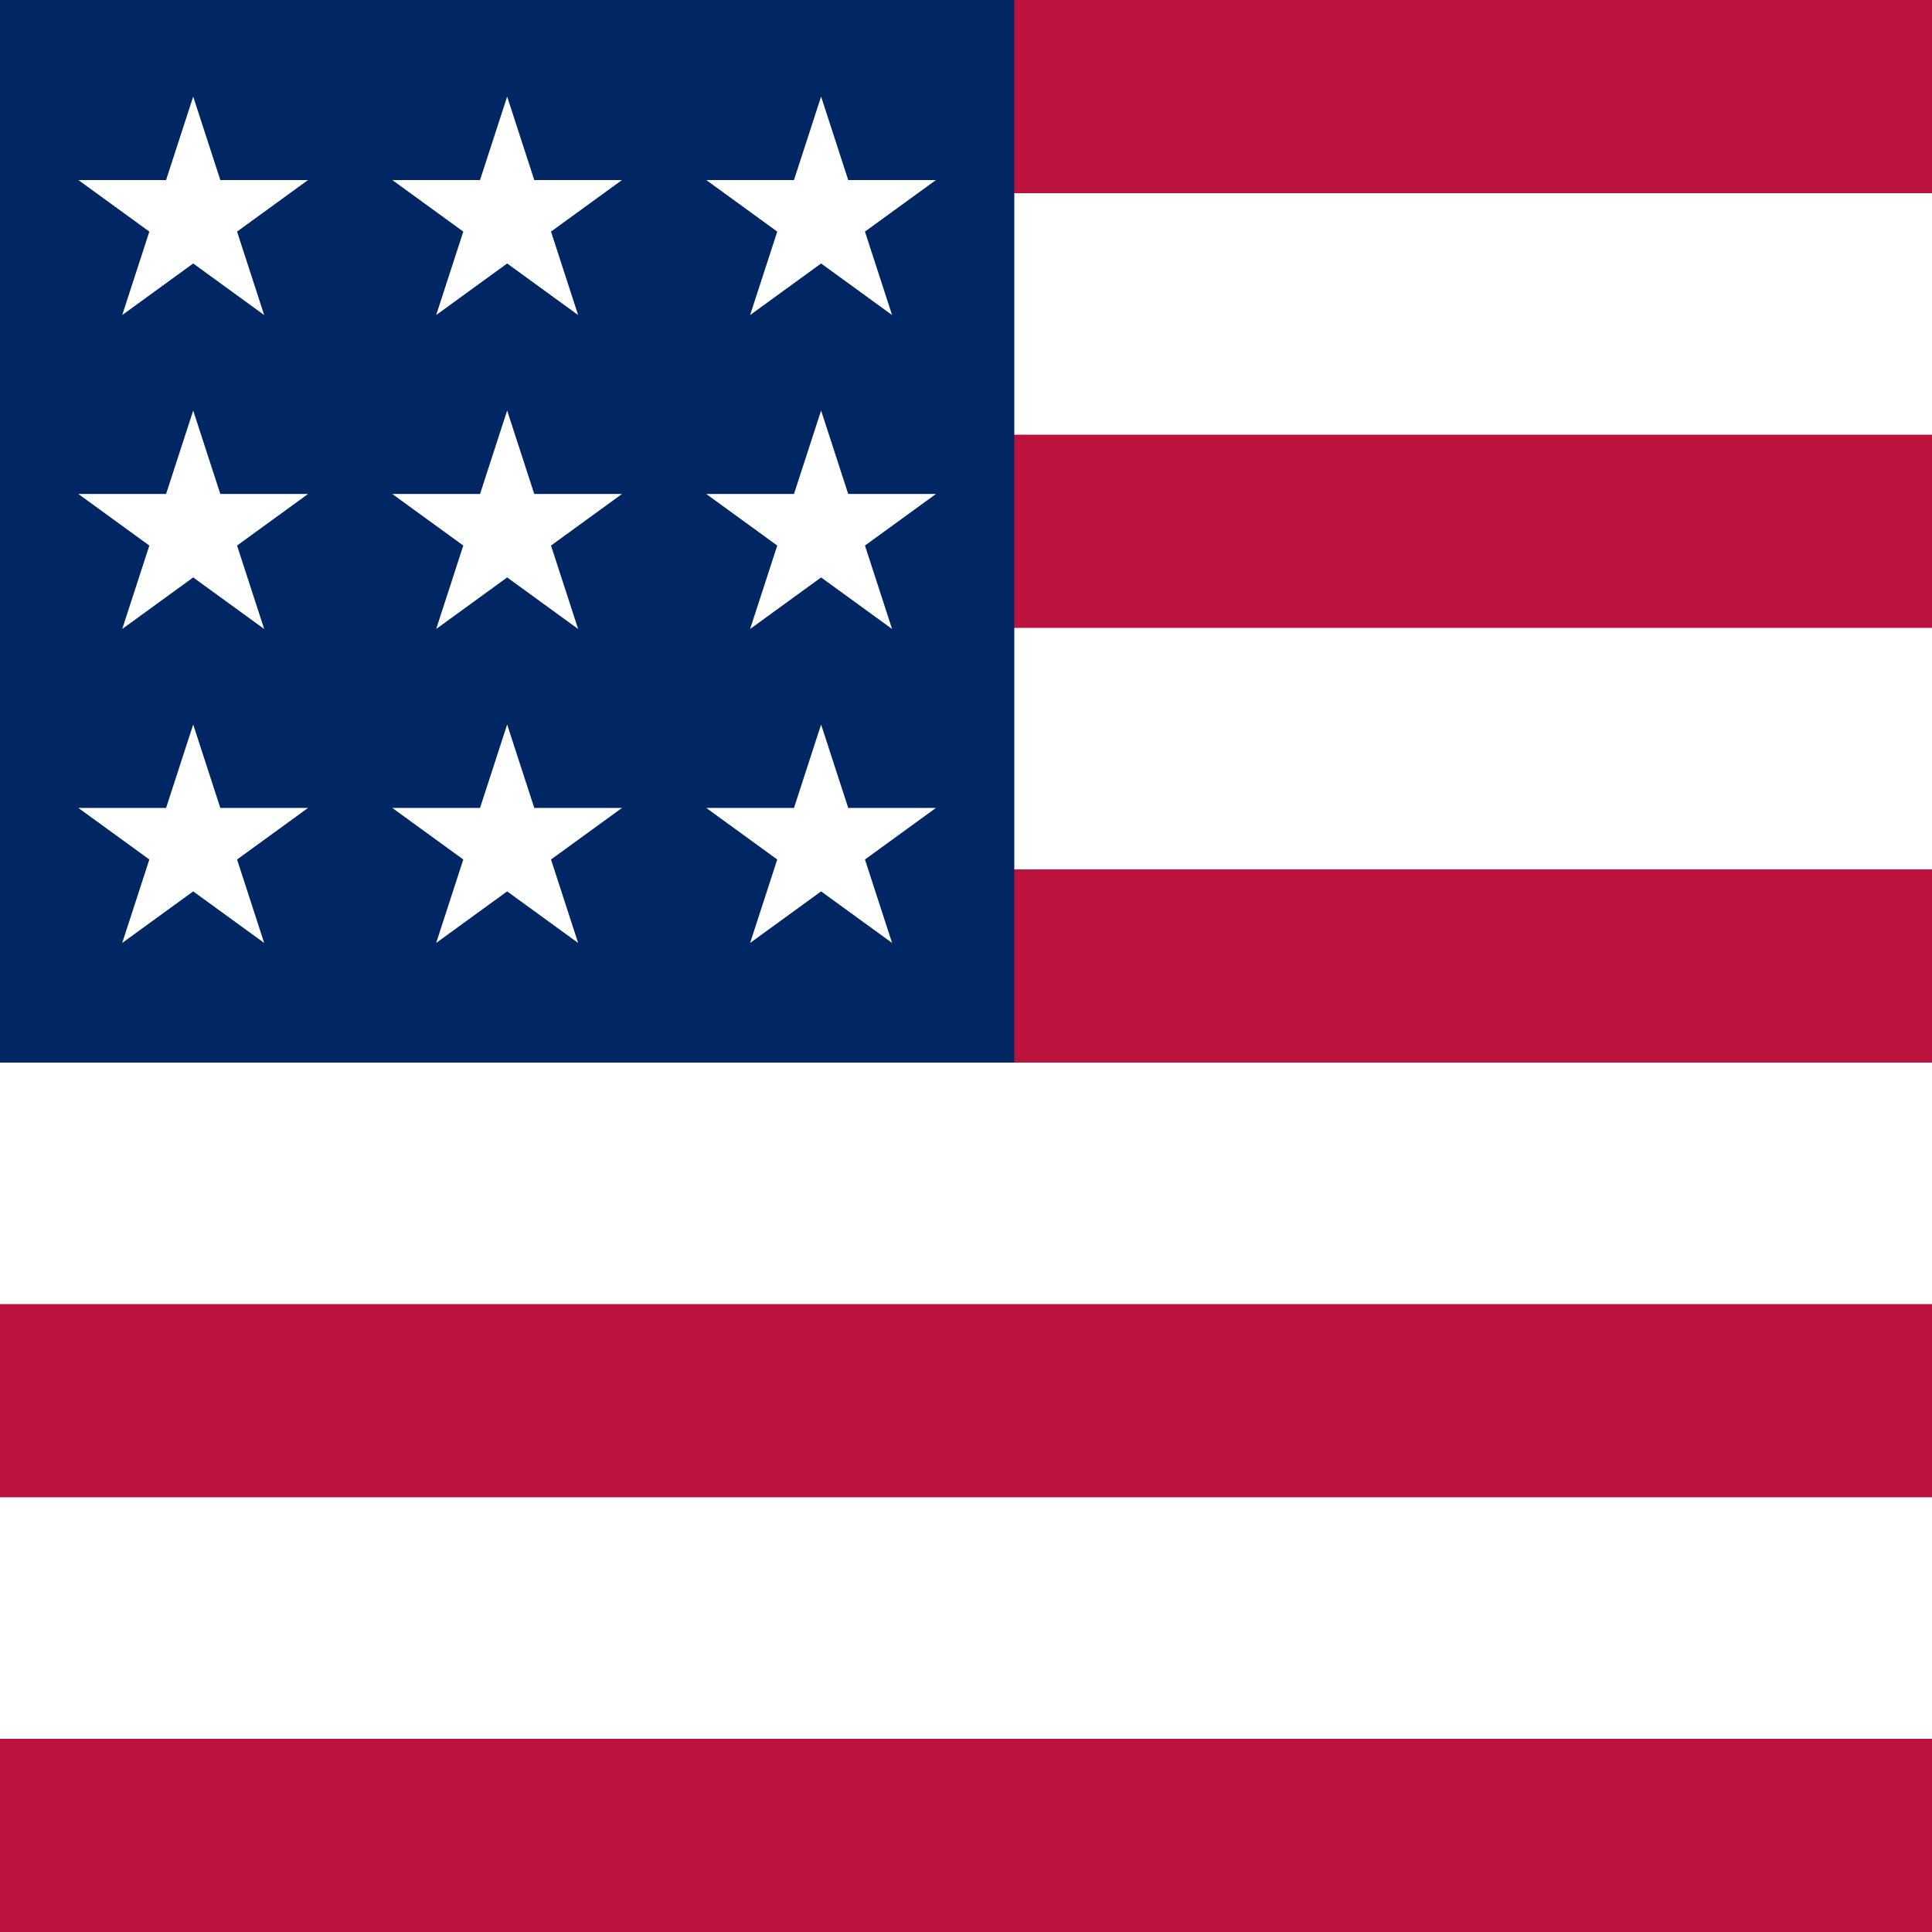
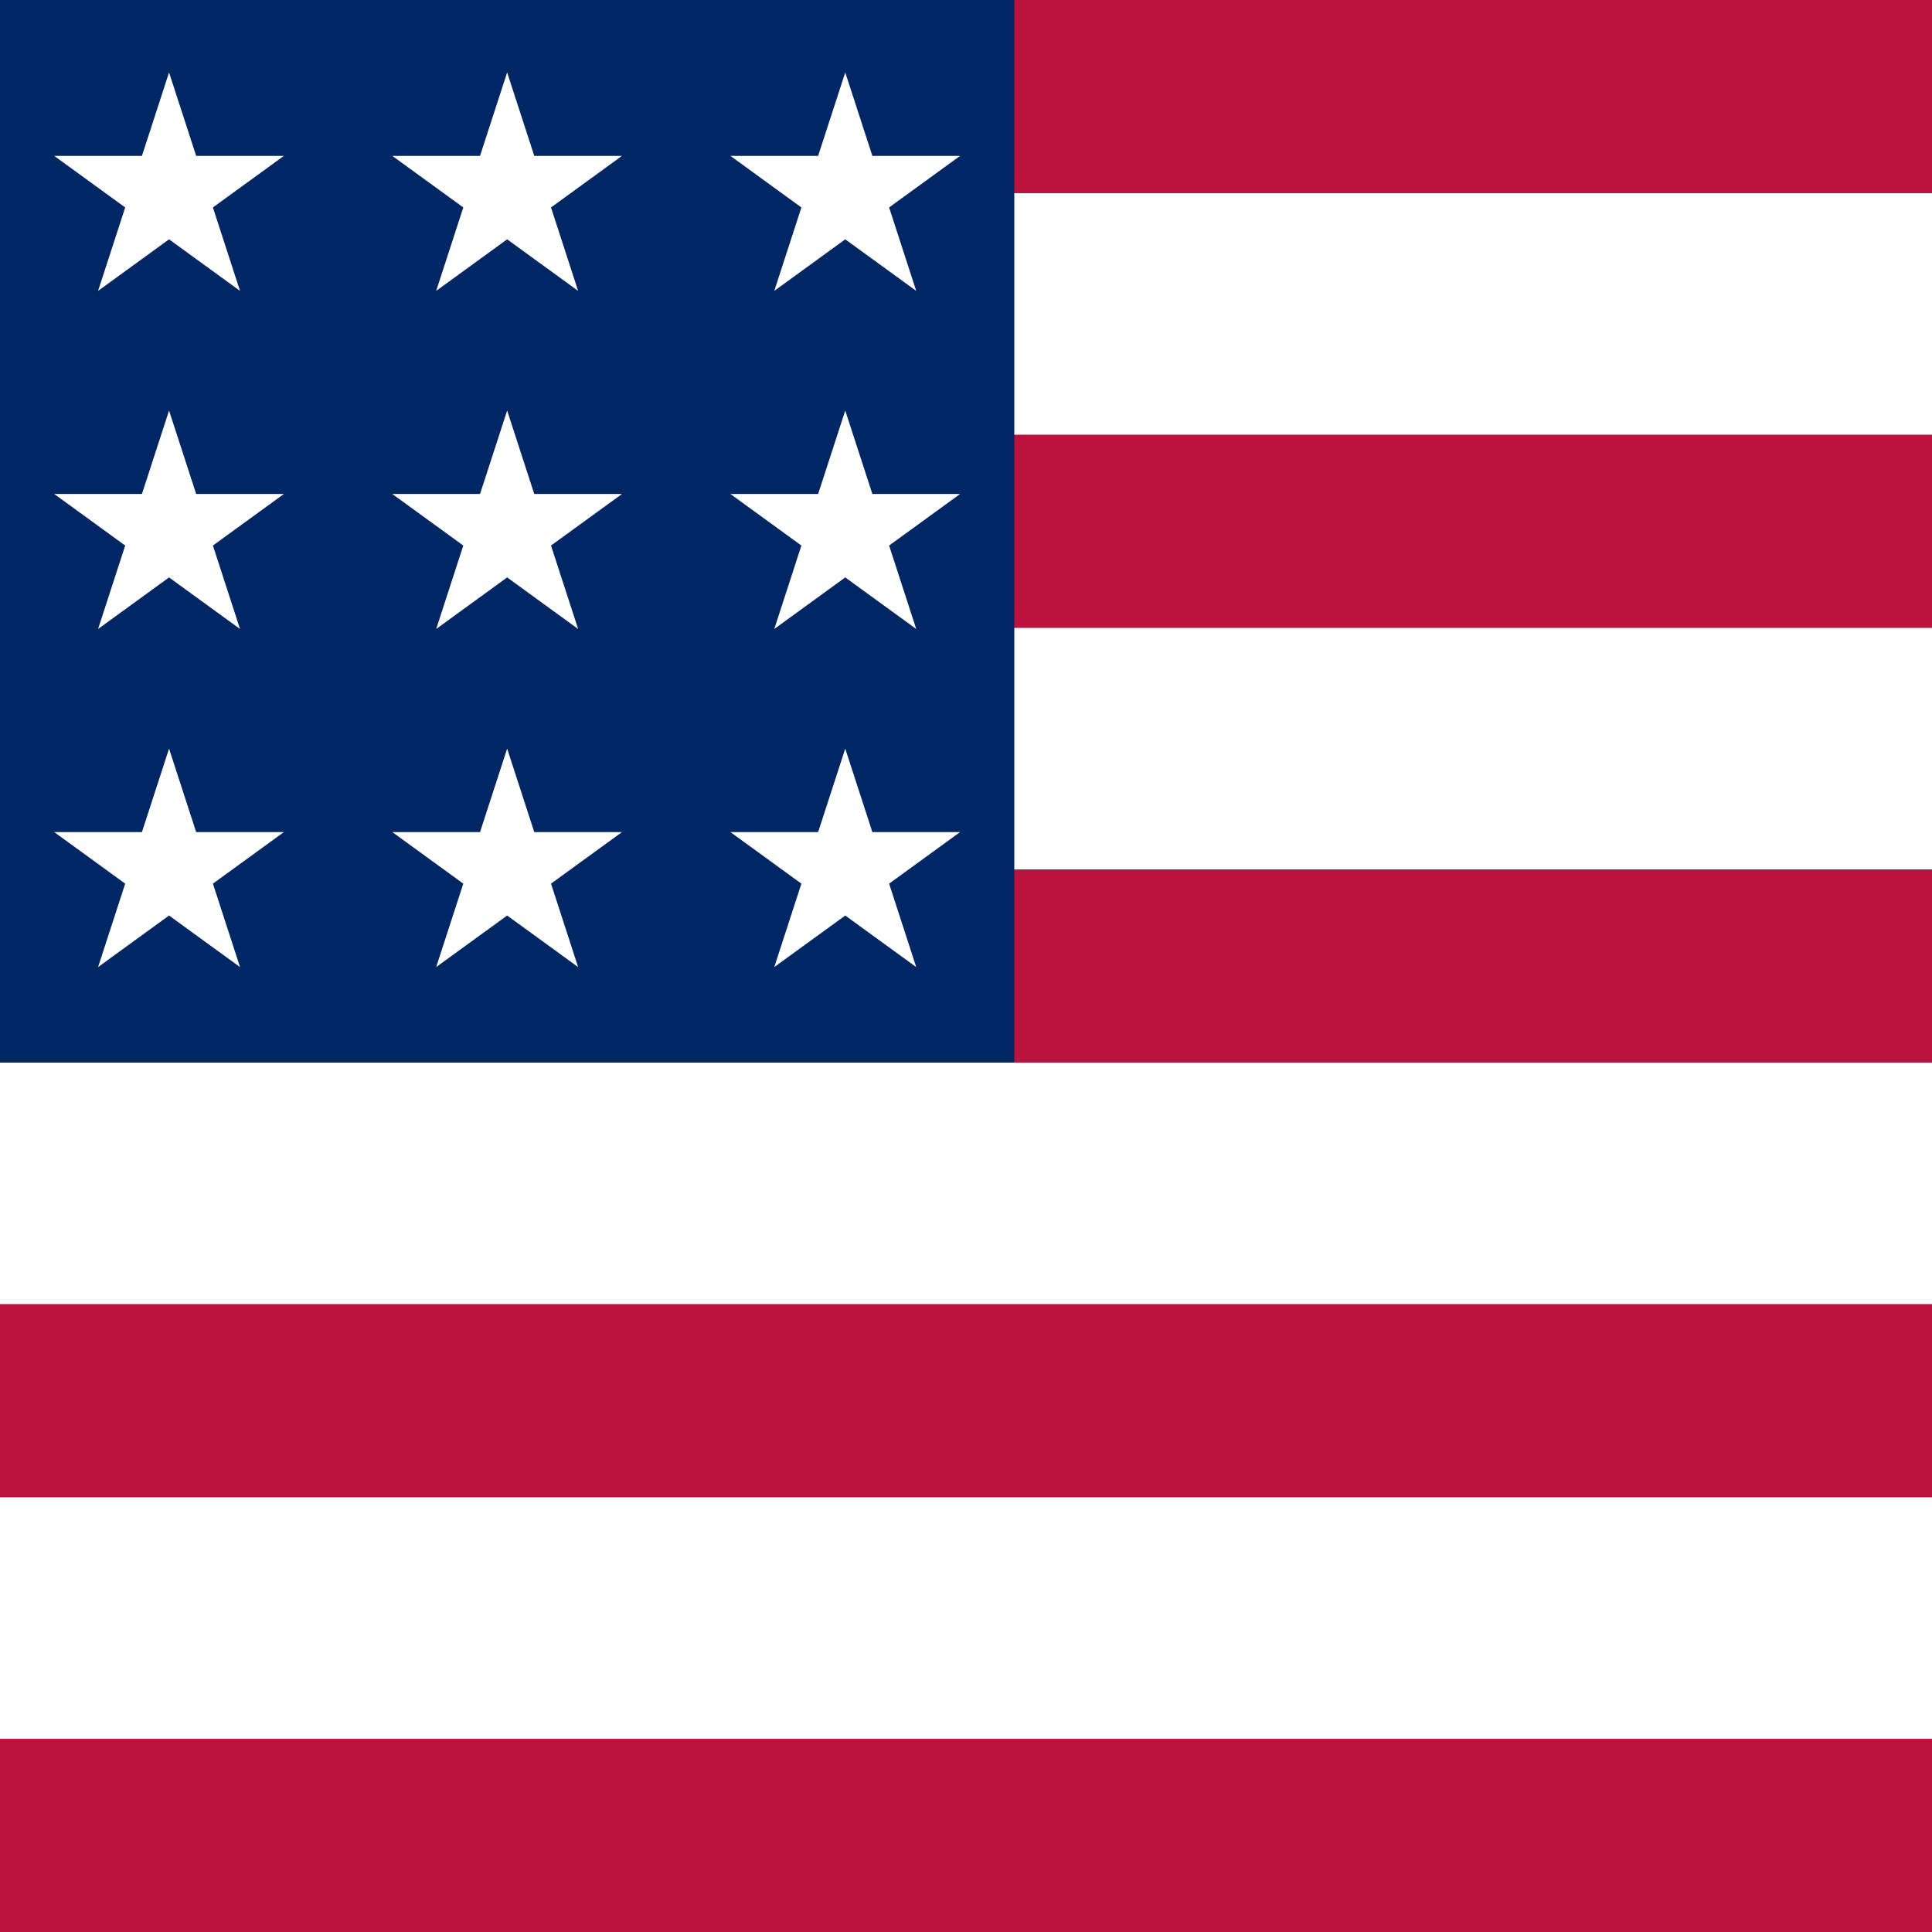
<svg viewBox="0 0 80 80" fill="none">
  <g clip-path="url(#clip0)">
    <path d="M100 0H-20V80H100V0Z" fill="white" />
    <path d="M100 0H-20V8H100V0Z" fill="#BB133E" />
    <path d="M100 36H-20V44H100V36Z" fill="#BB133E" />
    <path d="M100 18H-20V26H100V18Z" fill="#BB133E" />
    <path d="M100 54H-20V62H100V54Z" fill="#BB133E" />
    <path d="M100 72H-20V80H100V72Z" fill="#BB133E" />
    <path d="M42 0H-20V44H42V0Z" fill="#002664" />
-     <path d="M8 4L9.123 7.455H12.755L9.816 9.59L10.939 13.045L8 10.91L5.061 13.045L6.184 9.59L3.245 7.455H6.877L8 4Z" fill="white" />
-     <path d="M21 4L22.123 7.455H25.755L22.816 9.59L23.939 13.045L21 10.91L18.061 13.045L19.184 9.59L16.245 7.455H19.877L21 4Z" fill="white" />
-     <path d="M34 4L35.123 7.455H38.755L35.816 9.59L36.939 13.045L34 10.91L31.061 13.045L32.184 9.59L29.245 7.455H32.877L34 4Z" fill="white" />
-     <path d="M8 17L9.123 20.455H12.755L9.816 22.59L10.939 26.045L8 23.91L5.061 26.045L6.184 22.59L3.245 20.455H6.877L8 17Z" fill="white" />
+     <path d="M7 3L8.123 6.455H11.755L8.816 8.59L9.939 12.045L7 9.91L4.061 12.045L5.184 8.59L2.245 6.455H5.877L7 3Z" fill="white" />
+     <path d="M21 3L22.123 6.455H25.755L22.816 8.59L23.939 12.045L21 9.91L18.061 12.045L19.184 8.59L16.245 6.455H19.877L21 3Z" fill="white" />
+     <path d="M35 3L36.123 6.455H39.755L36.816 8.59L37.939 12.045L35 9.91L32.061 12.045L33.184 8.59L30.245 6.455H33.877L35 3Z" fill="white" />
+     <path d="M7 17L8.123 20.455H11.755L8.816 22.59L9.939 26.045L7 23.91L4.061 26.045L5.184 22.59L2.245 20.455H5.877L7 17Z" fill="white" />
    <path d="M21 17L22.123 20.455H25.755L22.816 22.59L23.939 26.045L21 23.91L18.061 26.045L19.184 22.59L16.245 20.455H19.877L21 17Z" fill="white" />
-     <path d="M34 17L35.123 20.455H38.755L35.816 22.59L36.939 26.045L34 23.91L31.061 26.045L32.184 22.59L29.245 20.455H32.877L34 17Z" fill="white" />
-     <path d="M8 30L9.123 33.455H12.755L9.816 35.59L10.939 39.045L8 36.91L5.061 39.045L6.184 35.59L3.245 33.455H6.877L8 30Z" fill="white" />
-     <path d="M21 30L22.123 33.455H25.755L22.816 35.59L23.939 39.045L21 36.91L18.061 39.045L19.184 35.59L16.245 33.455H19.877L21 30Z" fill="white" />
-     <path d="M34 30L35.123 33.455H38.755L35.816 35.59L36.939 39.045L34 36.91L31.061 39.045L32.184 35.59L29.245 33.455H32.877L34 30Z" fill="white" />
+     <path d="M35 17L36.123 20.455H39.755L36.816 22.59L37.939 26.045L35 23.91L32.061 26.045L33.184 22.59L30.245 20.455H33.877L35 17Z" fill="white" />
+     <path d="M7 31L8.123 34.455H11.755L8.816 36.59L9.939 40.045L7 37.91L4.061 40.045L5.184 36.59L2.245 34.455H5.877L7 31Z" fill="white" />
+     <path d="M21 31L22.123 34.455H25.755L22.816 36.59L23.939 40.045L21 37.91L18.061 40.045L19.184 36.59L16.245 34.455H19.877L21 31Z" fill="white" />
+     <path d="M35 31L36.123 34.455H39.755L36.816 36.59L37.939 40.045L35 37.91L32.061 40.045L33.184 36.59L30.245 34.455H33.877L35 31Z" fill="white" />
  </g>
  <defs>
    <clipPath id="clip0">
      <rect width="80" height="80" fill="white" />
    </clipPath>
  </defs>
</svg>
